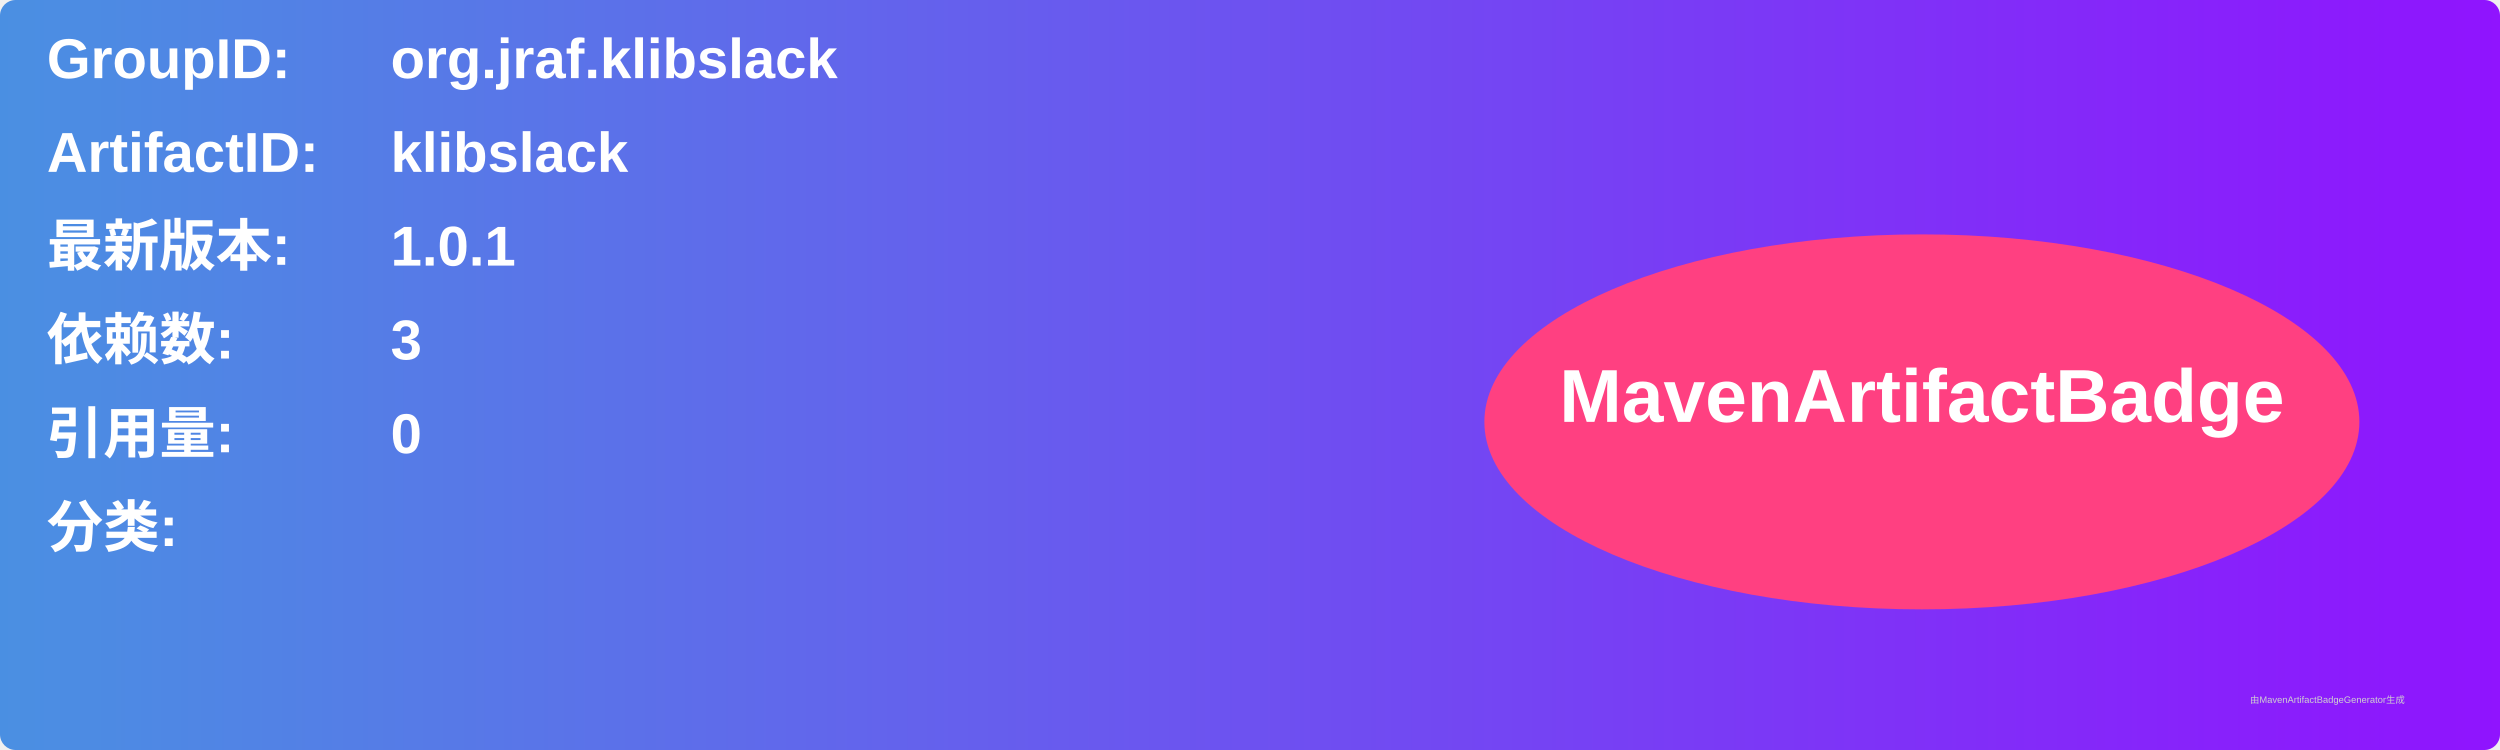
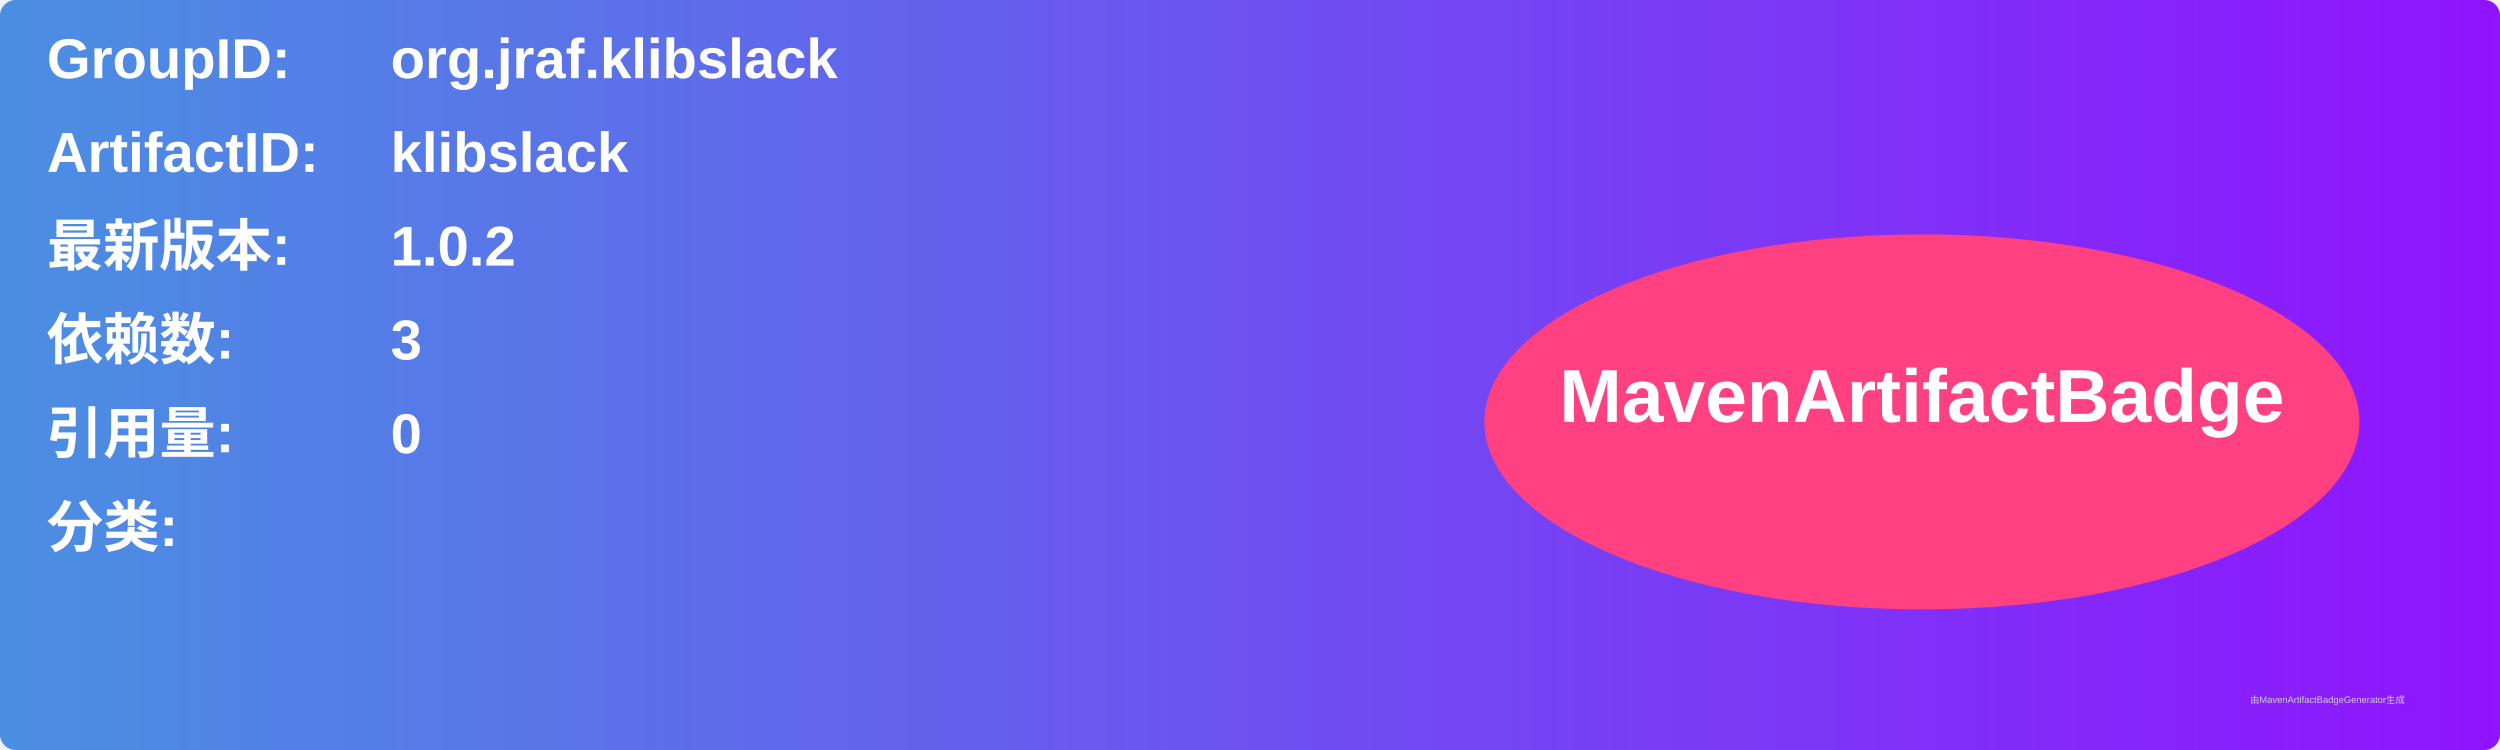
<svg xmlns="http://www.w3.org/2000/svg" width="800" height="240" viewBox="0 0 800 240">
  <linearGradient id="grad" x1="0%" y1="0%" x2="100%" y2="0%">
    <stop offset="0%" stop-color="#4a90e2" />
    <stop offset="100%" stop-color="#9013fe" />
  </linearGradient>
  <rect width="100%" height="100%" rx="5" ry="5" fill="url(#grad)" />
  <g transform="translate(15, 15)">
    <text x="0" y="10" font-family="Arial" font-size="18" fill="white" font-weight="bold" width="260">GroupID:</text>
    <text x="110" y="10" font-family="Arial" font-size="18" fill="white" font-weight="bold" width="460">org.jraf.klibslack</text>
    <text x="0" y="40" font-family="Arial" font-size="18" fill="white" font-weight="bold" width="260">ArtifactID:</text>
    <text x="110" y="40" font-family="Arial" font-size="18" fill="white" font-weight="bold" width="460">klibslack</text>
    <text x="0" y="70" font-family="Arial" font-size="18" fill="white" font-weight="bold">最新版本:</text>
    <text x="110" y="70" font-family="Arial" font-size="18" fill="white" font-weight="bold">
-       <tspan font-weight="bold">1.0.1</tspan>
+       <tspan font-weight="bold">1.0.2</tspan>
    </text>
    <text x="0" y="100" font-family="Arial" font-size="18" fill="white" font-weight="bold">依赖数: </text>
    <text x="110" y="100" font-family="Arial" font-size="18" fill="white">
      <tspan font-weight="bold">3</tspan>
    </text>
    <text x="0" y="130" font-family="Arial" font-size="18" fill="white" font-weight="bold">引用量: </text>
    <text x="110" y="130" font-family="Arial" font-size="18" fill="white">
      <tspan font-weight="bold">0</tspan>
    </text>
    <text x="0" y="160" font-family="Arial" font-size="18" fill="white" font-weight="bold">分类:</text>
    <text x="10" y="190" font-family="Arial" font-size="10" fill="white">
      <tspan font-weight="bold" />
    </text>
    <ellipse cx="600" cy="120" rx="140" ry="60" fill="#ff4081" />
    <text x="600" y="120" text-anchor="middle" font-family="Arial" font-size="24" fill="white" font-weight="bold">MavenArtifactBadge</text>
  </g>
  <text x="720" y="225" font-family="Arial" font-size="3" fill="#d0d0d0">由MavenArtifactBadgeGenerator生成</text>
</svg>
